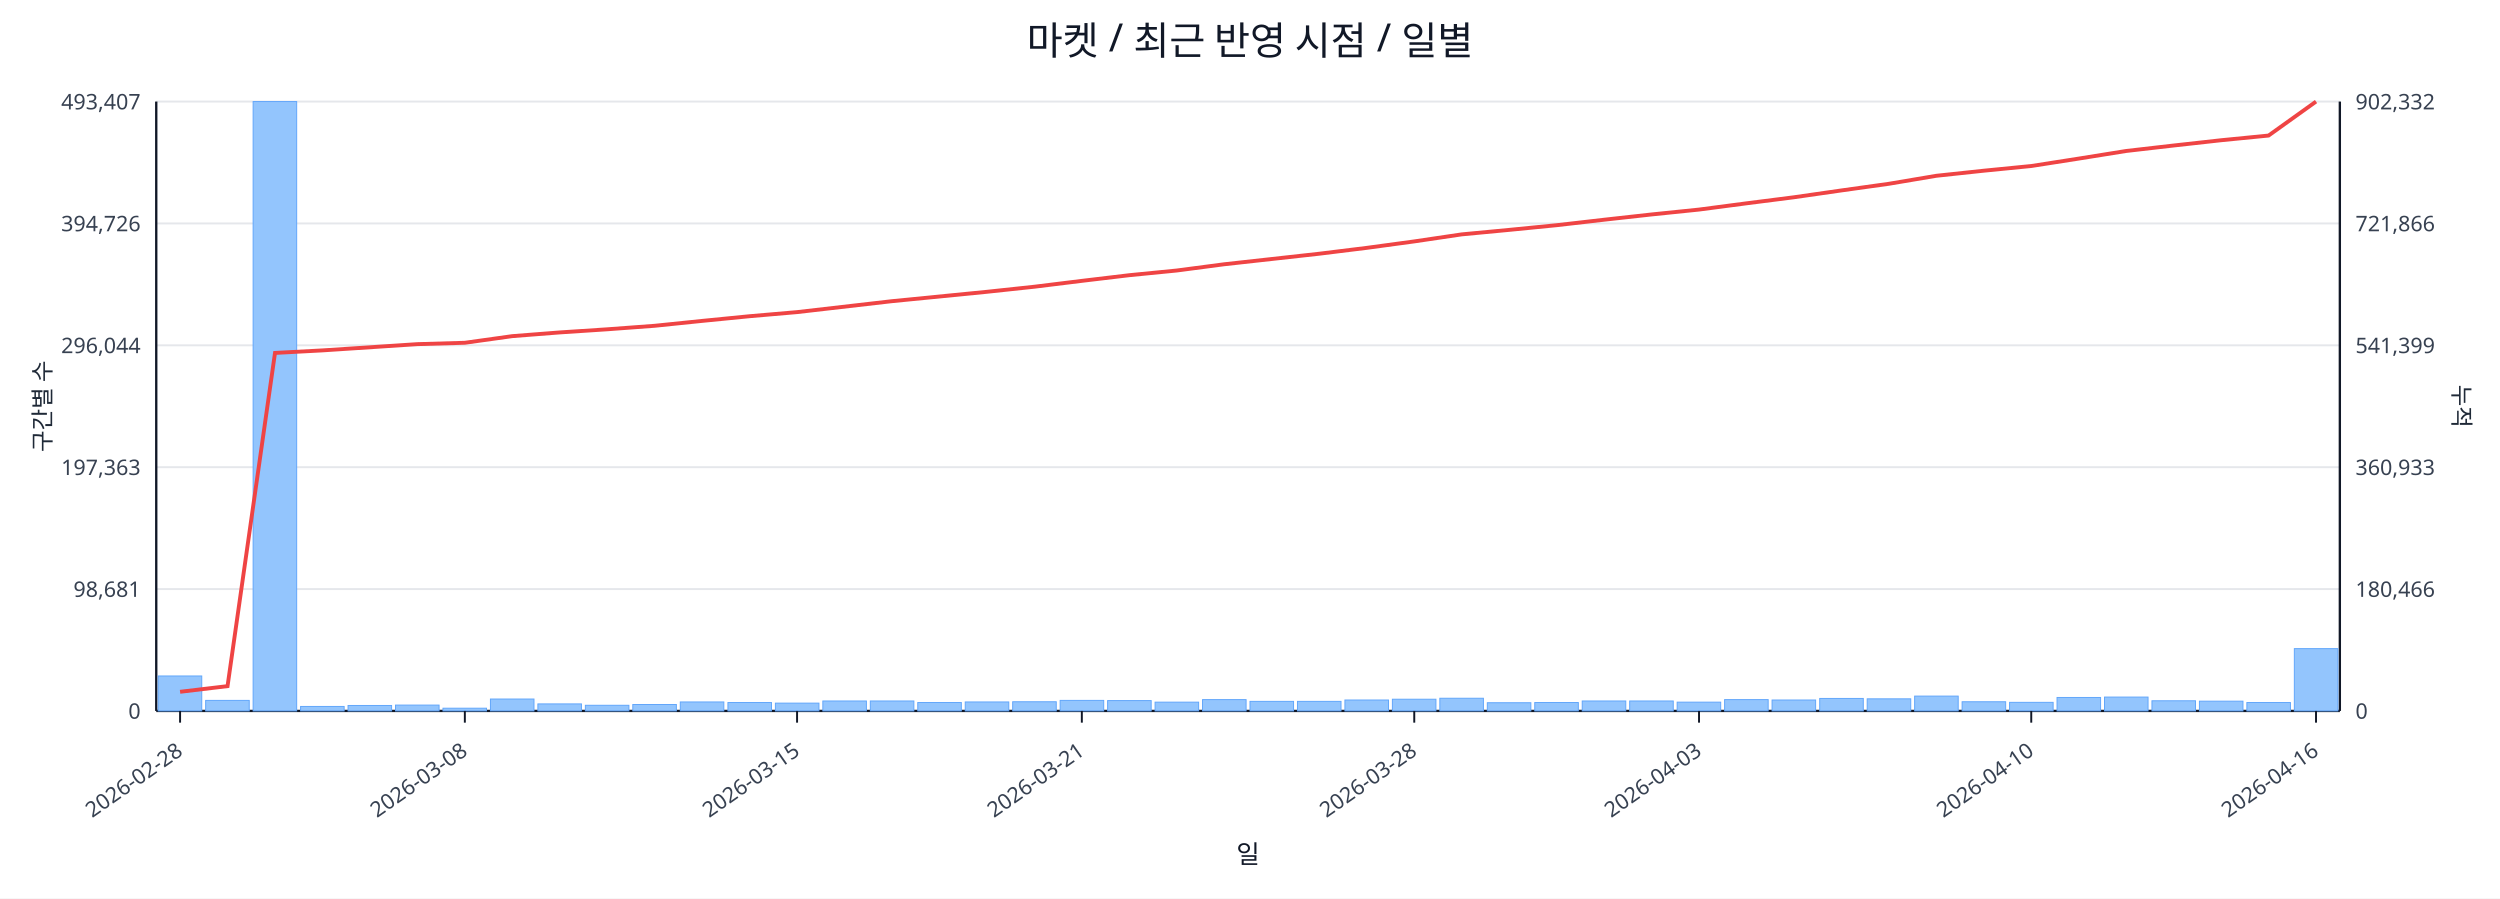
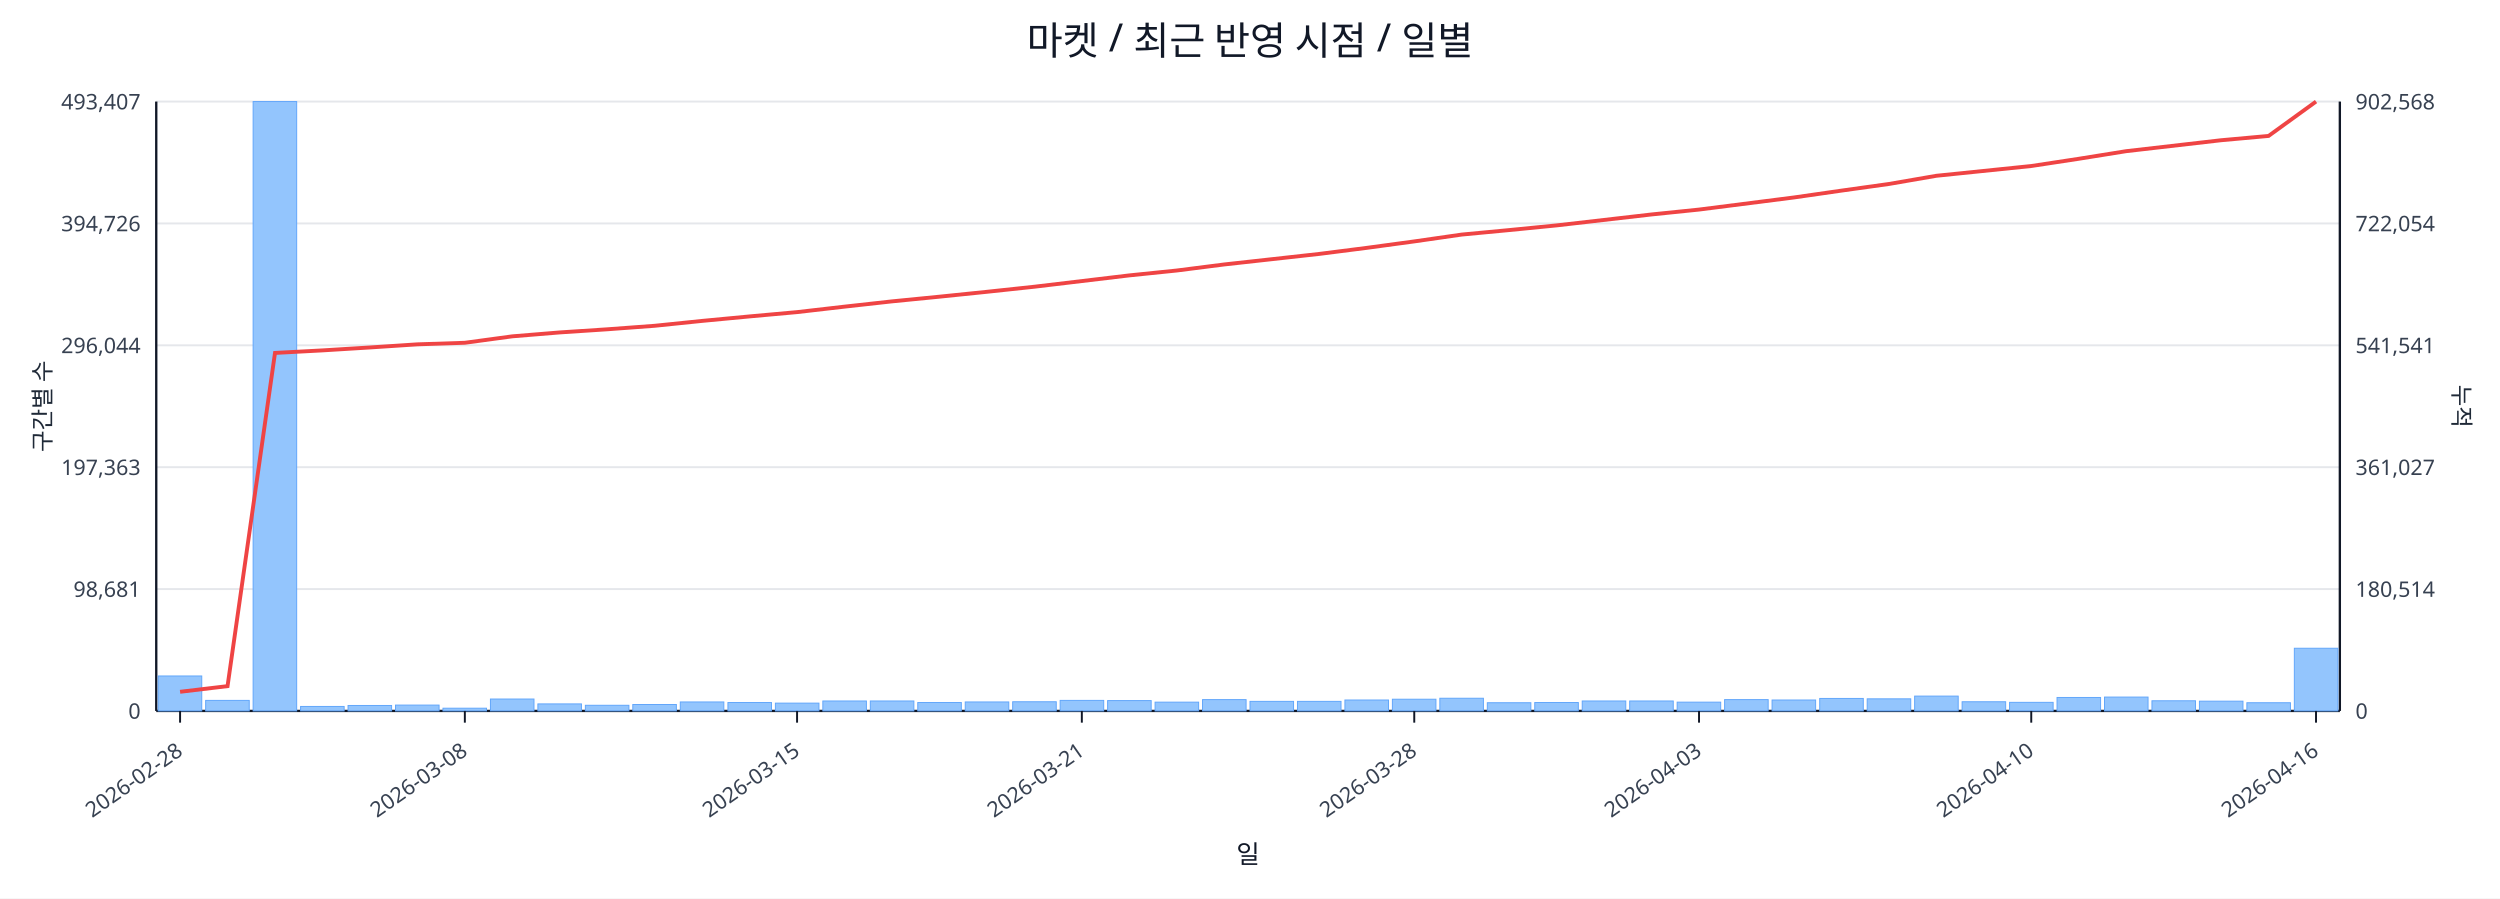
<svg xmlns="http://www.w3.org/2000/svg" width="1280" height="460" viewBox="0 0 1280 460">
  <rect x="0" y="0" width="100%" height="100%" fill="#ffffff" />
  <text x="640.0" y="28" font-size="20" text-anchor="middle" font-family="sans-serif" fill="#111827">마켓 / 최근 반영 시점 / 일별</text>
  <line x1="80.0" y1="52.0" x2="1198.0" y2="52.0" stroke="#e5e7eb" stroke-width="1" />
  <text x="72.0" y="56.0" font-size="11" text-anchor="end" font-family="sans-serif" fill="#374151">493,407</text>
-   <text x="1206.0" y="56.0" font-size="11" text-anchor="start" font-family="sans-serif" fill="#374151">902,332</text>
+   <text x="1206.0" y="56.0" font-size="11" text-anchor="start" font-family="sans-serif" fill="#374151">902,568</text>
  <line x1="80.0" y1="114.4" x2="1198.0" y2="114.4" stroke="#e5e7eb" stroke-width="1" />
  <text x="72.0" y="118.4" font-size="11" text-anchor="end" font-family="sans-serif" fill="#374151">394,726</text>
-   <text x="1206.0" y="118.4" font-size="11" text-anchor="start" font-family="sans-serif" fill="#374151">721,866</text>
+   <text x="1206.0" y="118.4" font-size="11" text-anchor="start" font-family="sans-serif" fill="#374151">722,054</text>
  <line x1="80.0" y1="176.8" x2="1198.0" y2="176.8" stroke="#e5e7eb" stroke-width="1" />
  <text x="72.0" y="180.8" font-size="11" text-anchor="end" font-family="sans-serif" fill="#374151">296,044</text>
-   <text x="1206.0" y="180.8" font-size="11" text-anchor="start" font-family="sans-serif" fill="#374151">541,399</text>
+   <text x="1206.0" y="180.8" font-size="11" text-anchor="start" font-family="sans-serif" fill="#374151">541,541</text>
  <line x1="80.0" y1="239.2" x2="1198.0" y2="239.2" stroke="#e5e7eb" stroke-width="1" />
  <text x="72.0" y="243.2" font-size="11" text-anchor="end" font-family="sans-serif" fill="#374151">197,363</text>
-   <text x="1206.0" y="243.2" font-size="11" text-anchor="start" font-family="sans-serif" fill="#374151">360,933</text>
+   <text x="1206.0" y="243.2" font-size="11" text-anchor="start" font-family="sans-serif" fill="#374151">361,027</text>
  <line x1="80.0" y1="301.6" x2="1198.0" y2="301.6" stroke="#e5e7eb" stroke-width="1" />
  <text x="72.0" y="305.6" font-size="11" text-anchor="end" font-family="sans-serif" fill="#374151">98,681</text>
-   <text x="1206.0" y="305.6" font-size="11" text-anchor="start" font-family="sans-serif" fill="#374151">180,466</text>
+   <text x="1206.0" y="305.6" font-size="11" text-anchor="start" font-family="sans-serif" fill="#374151">180,514</text>
  <line x1="80.0" y1="364.0" x2="1198.0" y2="364.0" stroke="#e5e7eb" stroke-width="1" />
  <text x="72.0" y="368.0" font-size="11" text-anchor="end" font-family="sans-serif" fill="#374151">0</text>
  <text x="1206.0" y="368.0" font-size="11" text-anchor="start" font-family="sans-serif" fill="#374151">0</text>
  <line x1="80.0" y1="364.0" x2="1198.0" y2="364.0" stroke="#111827" stroke-width="1.2" />
  <line x1="80.0" y1="52.0" x2="80.0" y2="364.0" stroke="#111827" stroke-width="1.2" />
  <line x1="1198.0" y1="52.0" x2="1198.0" y2="364.0" stroke="#111827" stroke-width="1.2" />
  <rect x="81.0" y="346.1" width="22.3" height="17.9" fill="#93c5fd" stroke="#60a5fa" stroke-width="0.5" />
  <rect x="105.3" y="358.6" width="22.3" height="5.4" fill="#93c5fd" stroke="#60a5fa" stroke-width="0.5" />
  <rect x="129.6" y="52.0" width="22.3" height="312.0" fill="#93c5fd" stroke="#60a5fa" stroke-width="0.5" />
  <rect x="153.9" y="361.7" width="22.3" height="2.3" fill="#93c5fd" stroke="#60a5fa" stroke-width="0.5" />
  <rect x="178.2" y="361.2" width="22.3" height="2.8" fill="#93c5fd" stroke="#60a5fa" stroke-width="0.5" />
  <rect x="202.5" y="361.0" width="22.3" height="3.0" fill="#93c5fd" stroke="#60a5fa" stroke-width="0.5" />
  <rect x="226.8" y="362.6" width="22.3" height="1.4" fill="#93c5fd" stroke="#60a5fa" stroke-width="0.5" />
  <rect x="251.1" y="357.9" width="22.3" height="6.1" fill="#93c5fd" stroke="#60a5fa" stroke-width="0.5" />
  <rect x="275.4" y="360.4" width="22.3" height="3.6" fill="#93c5fd" stroke="#60a5fa" stroke-width="0.5" />
  <rect x="299.7" y="361.1" width="22.3" height="2.9" fill="#93c5fd" stroke="#60a5fa" stroke-width="0.5" />
  <rect x="324.0" y="360.7" width="22.3" height="3.3" fill="#93c5fd" stroke="#60a5fa" stroke-width="0.5" />
  <rect x="348.3" y="359.4" width="22.3" height="4.6" fill="#93c5fd" stroke="#60a5fa" stroke-width="0.5" />
  <rect x="372.7" y="359.7" width="22.3" height="4.3" fill="#93c5fd" stroke="#60a5fa" stroke-width="0.5" />
  <rect x="397.0" y="360.0" width="22.3" height="4.0" fill="#93c5fd" stroke="#60a5fa" stroke-width="0.5" />
  <rect x="421.3" y="358.9" width="22.3" height="5.1" fill="#93c5fd" stroke="#60a5fa" stroke-width="0.5" />
  <rect x="445.6" y="358.9" width="22.3" height="5.1" fill="#93c5fd" stroke="#60a5fa" stroke-width="0.5" />
  <rect x="469.9" y="359.7" width="22.3" height="4.3" fill="#93c5fd" stroke="#60a5fa" stroke-width="0.5" />
  <rect x="494.2" y="359.4" width="22.3" height="4.6" fill="#93c5fd" stroke="#60a5fa" stroke-width="0.5" />
  <rect x="518.5" y="359.3" width="22.3" height="4.7" fill="#93c5fd" stroke="#60a5fa" stroke-width="0.5" />
  <rect x="542.8" y="358.6" width="22.3" height="5.4" fill="#93c5fd" stroke="#60a5fa" stroke-width="0.5" />
  <rect x="567.1" y="358.7" width="22.3" height="5.3" fill="#93c5fd" stroke="#60a5fa" stroke-width="0.5" />
  <rect x="591.4" y="359.5" width="22.3" height="4.5" fill="#93c5fd" stroke="#60a5fa" stroke-width="0.5" />
  <rect x="615.7" y="358.2" width="22.3" height="5.8" fill="#93c5fd" stroke="#60a5fa" stroke-width="0.5" />
  <rect x="640.0" y="359.1" width="22.3" height="4.9" fill="#93c5fd" stroke="#60a5fa" stroke-width="0.5" />
  <rect x="664.3" y="359.1" width="22.3" height="4.9" fill="#93c5fd" stroke="#60a5fa" stroke-width="0.5" />
  <rect x="688.6" y="358.4" width="22.3" height="5.6" fill="#93c5fd" stroke="#60a5fa" stroke-width="0.5" />
  <rect x="712.9" y="358.0" width="22.3" height="6.0" fill="#93c5fd" stroke="#60a5fa" stroke-width="0.5" />
  <rect x="737.2" y="357.5" width="22.3" height="6.5" fill="#93c5fd" stroke="#60a5fa" stroke-width="0.5" />
  <rect x="761.5" y="359.8" width="22.3" height="4.2" fill="#93c5fd" stroke="#60a5fa" stroke-width="0.5" />
  <rect x="785.8" y="359.7" width="22.3" height="4.3" fill="#93c5fd" stroke="#60a5fa" stroke-width="0.5" />
  <rect x="810.1" y="358.9" width="22.3" height="5.1" fill="#93c5fd" stroke="#60a5fa" stroke-width="0.5" />
  <rect x="834.4" y="358.9" width="22.3" height="5.1" fill="#93c5fd" stroke="#60a5fa" stroke-width="0.5" />
  <rect x="858.7" y="359.5" width="22.3" height="4.5" fill="#93c5fd" stroke="#60a5fa" stroke-width="0.5" />
  <rect x="883.0" y="358.2" width="22.3" height="5.8" fill="#93c5fd" stroke="#60a5fa" stroke-width="0.5" />
  <rect x="907.3" y="358.4" width="22.3" height="5.6" fill="#93c5fd" stroke="#60a5fa" stroke-width="0.5" />
  <rect x="931.7" y="357.6" width="22.3" height="6.4" fill="#93c5fd" stroke="#60a5fa" stroke-width="0.5" />
  <rect x="956.0" y="357.8" width="22.3" height="6.2" fill="#93c5fd" stroke="#60a5fa" stroke-width="0.5" />
  <rect x="980.3" y="356.4" width="22.3" height="7.6" fill="#93c5fd" stroke="#60a5fa" stroke-width="0.5" />
  <rect x="1004.6" y="359.3" width="22.3" height="4.7" fill="#93c5fd" stroke="#60a5fa" stroke-width="0.5" />
  <rect x="1028.9" y="359.6" width="22.3" height="4.4" fill="#93c5fd" stroke="#60a5fa" stroke-width="0.5" />
  <rect x="1053.2" y="357.1" width="22.3" height="6.9" fill="#93c5fd" stroke="#60a5fa" stroke-width="0.5" />
  <rect x="1077.5" y="356.9" width="22.3" height="7.1" fill="#93c5fd" stroke="#60a5fa" stroke-width="0.5" />
  <rect x="1101.8" y="358.8" width="22.3" height="5.2" fill="#93c5fd" stroke="#60a5fa" stroke-width="0.5" />
  <rect x="1126.1" y="359.0" width="22.3" height="5.0" fill="#93c5fd" stroke="#60a5fa" stroke-width="0.5" />
-   <rect x="1150.4" y="359.7" width="22.3" height="4.3" fill="#93c5fd" stroke="#60a5fa" stroke-width="0.5" />
-   <rect x="1174.7" y="332.1" width="22.3" height="31.9" fill="#93c5fd" stroke="#60a5fa" stroke-width="0.5" />
-   <polyline fill="none" stroke="#ef4444" stroke-width="2" points="92.2,354.2 116.5,351.3 140.8,180.7 165.1,179.4 189.4,177.8 213.7,176.2 238.0,175.5 262.3,172.1 286.6,170.2 310.9,168.6 335.2,166.8 359.5,164.3 383.8,161.9 408.1,159.8 432.4,157.0 456.7,154.2 481.0,151.8 505.3,149.4 529.6,146.8 553.9,143.8 578.2,140.9 602.5,138.5 626.8,135.3 651.2,132.6 675.5,129.9 699.8,126.9 724.1,123.6 748.4,120.0 772.7,117.7 797.0,115.3 821.3,112.5 845.6,109.8 869.9,107.3 894.2,104.1 918.5,101.0 942.8,97.5 967.1,94.1 991.4,90.0 1015.7,87.4 1040.0,85.0 1064.3,81.2 1088.6,77.3 1112.9,74.5 1137.2,71.8 1161.5,69.4 1185.8,52.0" />
+   <rect x="1150.4" y="359.8" width="22.3" height="4.2" fill="#93c5fd" stroke="#60a5fa" stroke-width="0.5" />
+   <rect x="1174.7" y="331.9" width="22.3" height="32.1" fill="#93c5fd" stroke="#60a5fa" stroke-width="0.5" />
+   <polyline fill="none" stroke="#ef4444" stroke-width="2" points="92.2,354.2 116.5,351.3 140.8,180.7 165.1,179.4 189.4,177.9 213.7,176.3 238.0,175.5 262.3,172.2 286.6,170.2 310.9,168.6 335.2,166.8 359.5,164.3 383.8,162.0 408.1,159.8 432.4,157.0 456.7,154.3 481.0,151.9 505.3,149.4 529.6,146.8 553.9,143.9 578.2,141.0 602.5,138.5 626.8,135.4 651.2,132.7 675.5,130.0 699.8,126.9 724.1,123.6 748.4,120.1 772.7,117.8 797.0,115.4 821.3,112.6 845.6,109.8 869.9,107.3 894.2,104.2 918.5,101.1 942.8,97.6 967.1,94.2 991.4,90.0 1015.7,87.5 1040.0,85.0 1064.3,81.3 1088.6,77.4 1112.9,74.6 1137.2,71.8 1161.5,69.6 1185.8,52.0" />
  <line x1="92.2" y1="364.0" x2="92.2" y2="370.0" stroke="#111827" stroke-width="1" />
  <text x="94.2" y="386.0" font-size="11" text-anchor="end" transform="rotate(-35 94.2 386.0)" font-family="sans-serif" fill="#374151">2026-02-28</text>
  <line x1="238.0" y1="364.0" x2="238.0" y2="370.0" stroke="#111827" stroke-width="1" />
  <text x="240.0" y="386.0" font-size="11" text-anchor="end" transform="rotate(-35 240.0 386.0)" font-family="sans-serif" fill="#374151">2026-03-08</text>
  <line x1="408.1" y1="364.0" x2="408.1" y2="370.0" stroke="#111827" stroke-width="1" />
  <text x="410.1" y="386.0" font-size="11" text-anchor="end" transform="rotate(-35 410.1 386.0)" font-family="sans-serif" fill="#374151">2026-03-15</text>
  <line x1="553.9" y1="364.0" x2="553.9" y2="370.0" stroke="#111827" stroke-width="1" />
  <text x="555.9" y="386.0" font-size="11" text-anchor="end" transform="rotate(-35 555.9 386.0)" font-family="sans-serif" fill="#374151">2026-03-21</text>
  <line x1="724.1" y1="364.0" x2="724.1" y2="370.0" stroke="#111827" stroke-width="1" />
  <text x="726.1" y="386.0" font-size="11" text-anchor="end" transform="rotate(-35 726.1 386.0)" font-family="sans-serif" fill="#374151">2026-03-28</text>
  <line x1="869.9" y1="364.0" x2="869.9" y2="370.0" stroke="#111827" stroke-width="1" />
  <text x="871.9" y="386.0" font-size="11" text-anchor="end" transform="rotate(-35 871.9 386.0)" font-family="sans-serif" fill="#374151">2026-04-03</text>
  <line x1="1040.0" y1="364.0" x2="1040.0" y2="370.0" stroke="#111827" stroke-width="1" />
  <text x="1042.0" y="386.0" font-size="11" text-anchor="end" transform="rotate(-35 1042.0 386.0)" font-family="sans-serif" fill="#374151">2026-04-10</text>
  <line x1="1185.8" y1="364.0" x2="1185.8" y2="370.0" stroke="#111827" stroke-width="1" />
  <text x="1187.8" y="386.0" font-size="11" text-anchor="end" transform="rotate(-35 1187.8 386.0)" font-family="sans-serif" fill="#374151">2026-04-16</text>
  <text x="26" y="208.0" font-size="12" transform="rotate(-90 26 208.0)" text-anchor="middle" font-family="sans-serif" fill="#1f2937">구간별 수</text>
  <text x="1256.0" y="208.0" font-size="12" transform="rotate(90 1256.0 208.0)" text-anchor="middle" font-family="sans-serif" fill="#1f2937">누적</text>
  <text x="639.0" y="442.0" font-size="13" text-anchor="middle" font-family="sans-serif" fill="#111827">일</text>
</svg>
